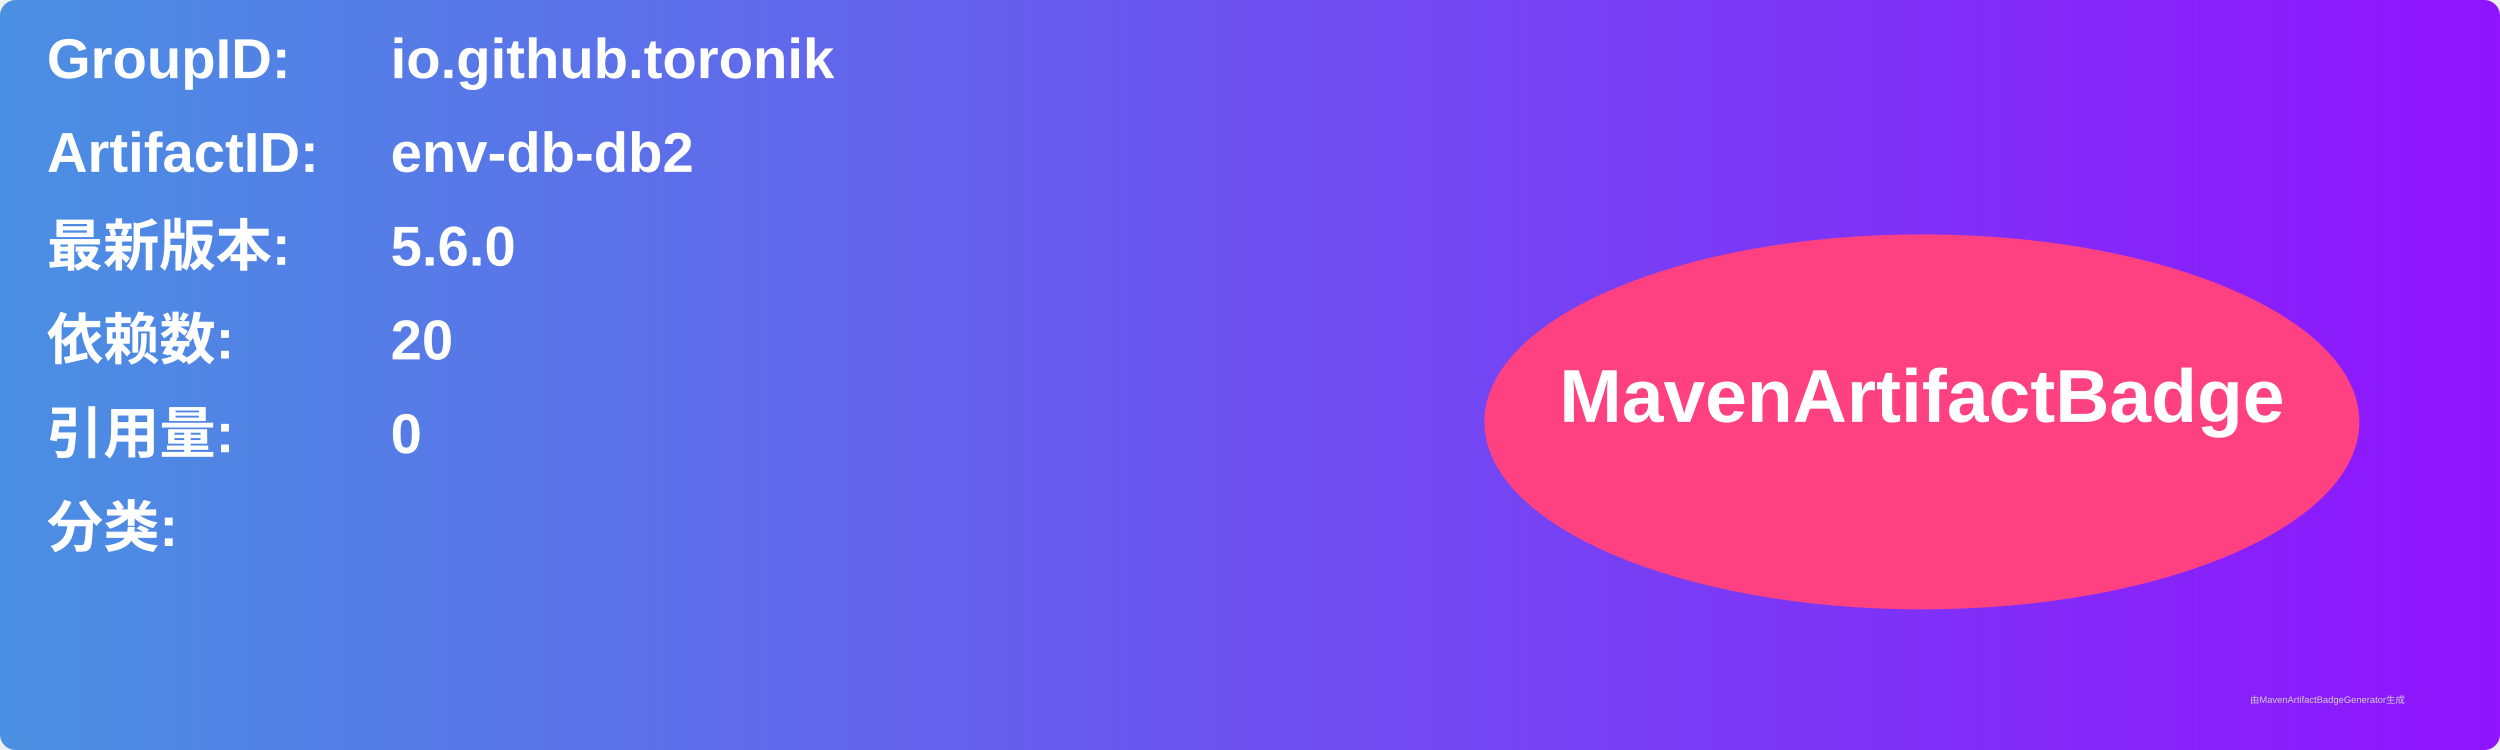
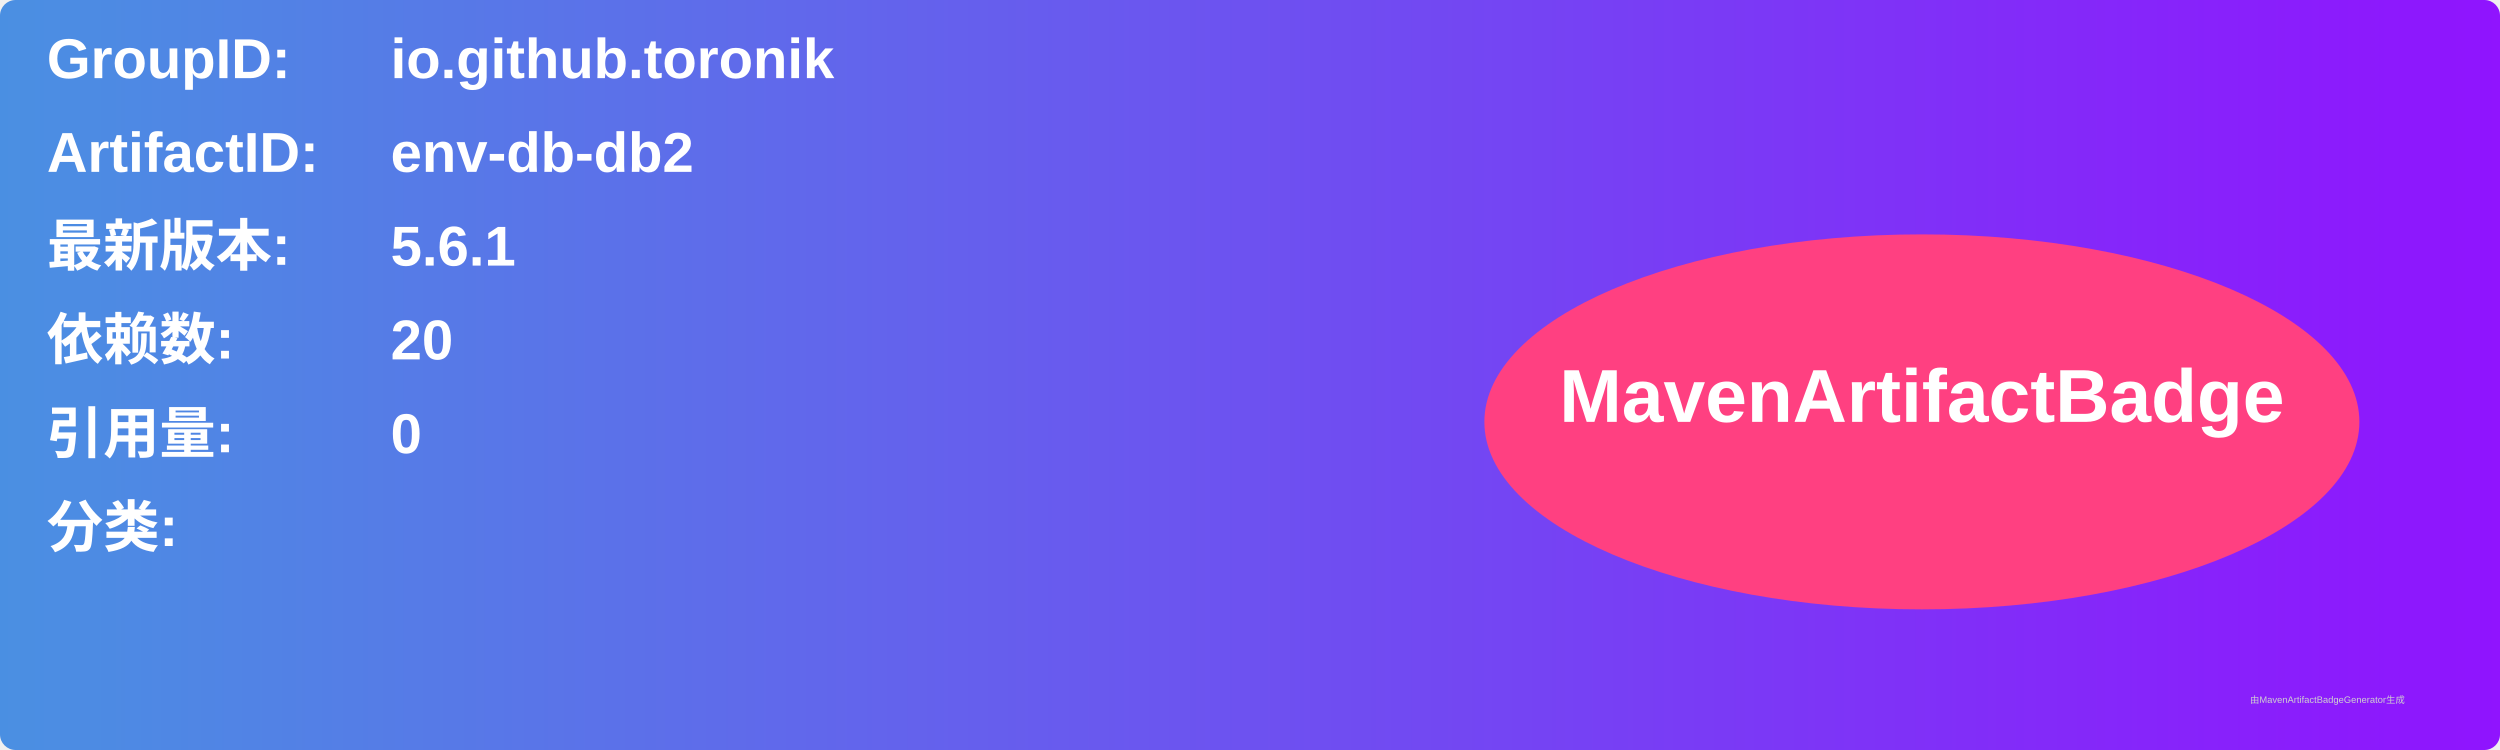
<svg xmlns="http://www.w3.org/2000/svg" width="800" height="240" viewBox="0 0 800 240">
  <linearGradient id="grad" x1="0%" y1="0%" x2="100%" y2="0%">
    <stop offset="0%" stop-color="#4a90e2" />
    <stop offset="100%" stop-color="#9013fe" />
  </linearGradient>
  <rect width="100%" height="100%" rx="5" ry="5" fill="url(#grad)" />
  <g transform="translate(15, 15)">
    <text x="0" y="10" font-family="Arial" font-size="18" fill="white" font-weight="bold" width="260">GroupID:</text>
    <text x="110" y="10" font-family="Arial" font-size="18" fill="white" font-weight="bold" width="460">io.github.toronik</text>
    <text x="0" y="40" font-family="Arial" font-size="18" fill="white" font-weight="bold" width="260">ArtifactID:</text>
    <text x="110" y="40" font-family="Arial" font-size="18" fill="white" font-weight="bold" width="460">env-db-db2</text>
    <text x="0" y="70" font-family="Arial" font-size="18" fill="white" font-weight="bold">最新版本:</text>
    <text x="110" y="70" font-family="Arial" font-size="18" fill="white" font-weight="bold">
-       <tspan font-weight="bold">5.6.0</tspan>
+       <tspan font-weight="bold">5.6.1</tspan>
    </text>
    <text x="0" y="100" font-family="Arial" font-size="18" fill="white" font-weight="bold">依赖数: </text>
    <text x="110" y="100" font-family="Arial" font-size="18" fill="white">
      <tspan font-weight="bold">20</tspan>
    </text>
    <text x="0" y="130" font-family="Arial" font-size="18" fill="white" font-weight="bold">引用量: </text>
    <text x="110" y="130" font-family="Arial" font-size="18" fill="white">
      <tspan font-weight="bold">0</tspan>
    </text>
    <text x="0" y="160" font-family="Arial" font-size="18" fill="white" font-weight="bold">分类:</text>
    <text x="10" y="190" font-family="Arial" font-size="10" fill="white">
      <tspan font-weight="bold" />
    </text>
    <ellipse cx="600" cy="120" rx="140" ry="60" fill="#ff4081" />
    <text x="600" y="120" text-anchor="middle" font-family="Arial" font-size="24" fill="white" font-weight="bold">MavenArtifactBadge</text>
  </g>
  <text x="720" y="225" font-family="Arial" font-size="3" fill="#d0d0d0">由MavenArtifactBadgeGenerator生成</text>
</svg>
